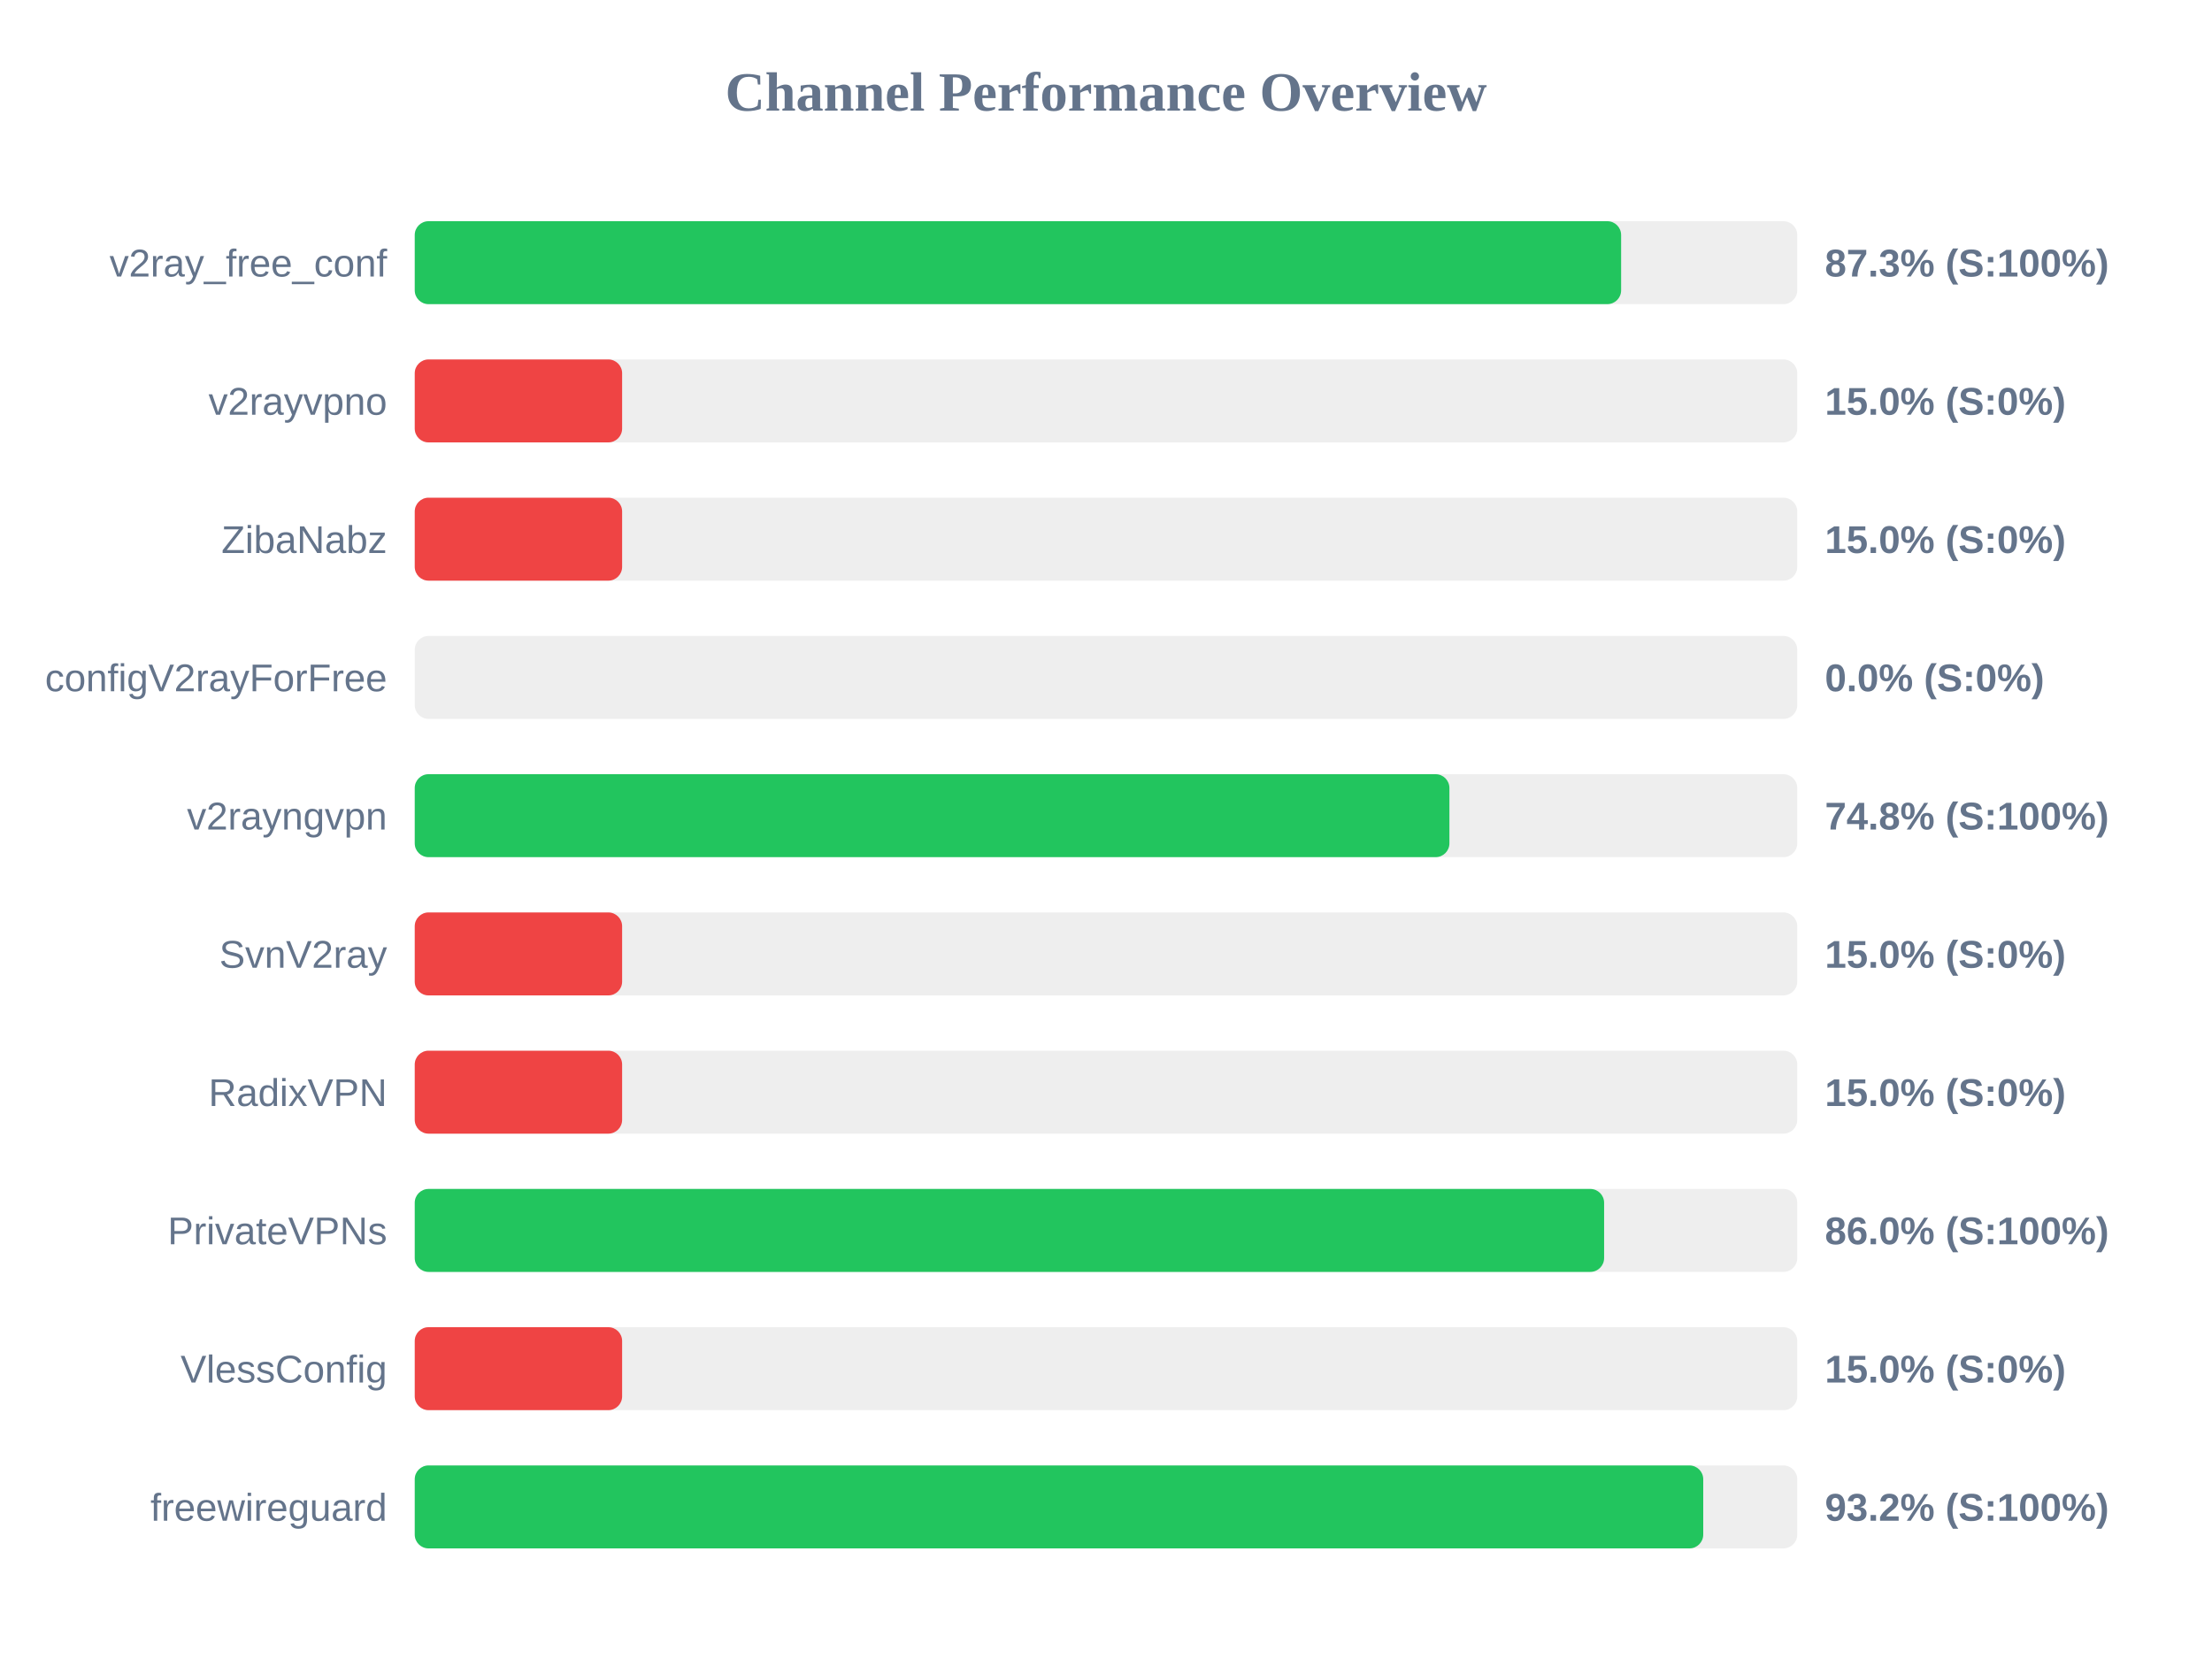
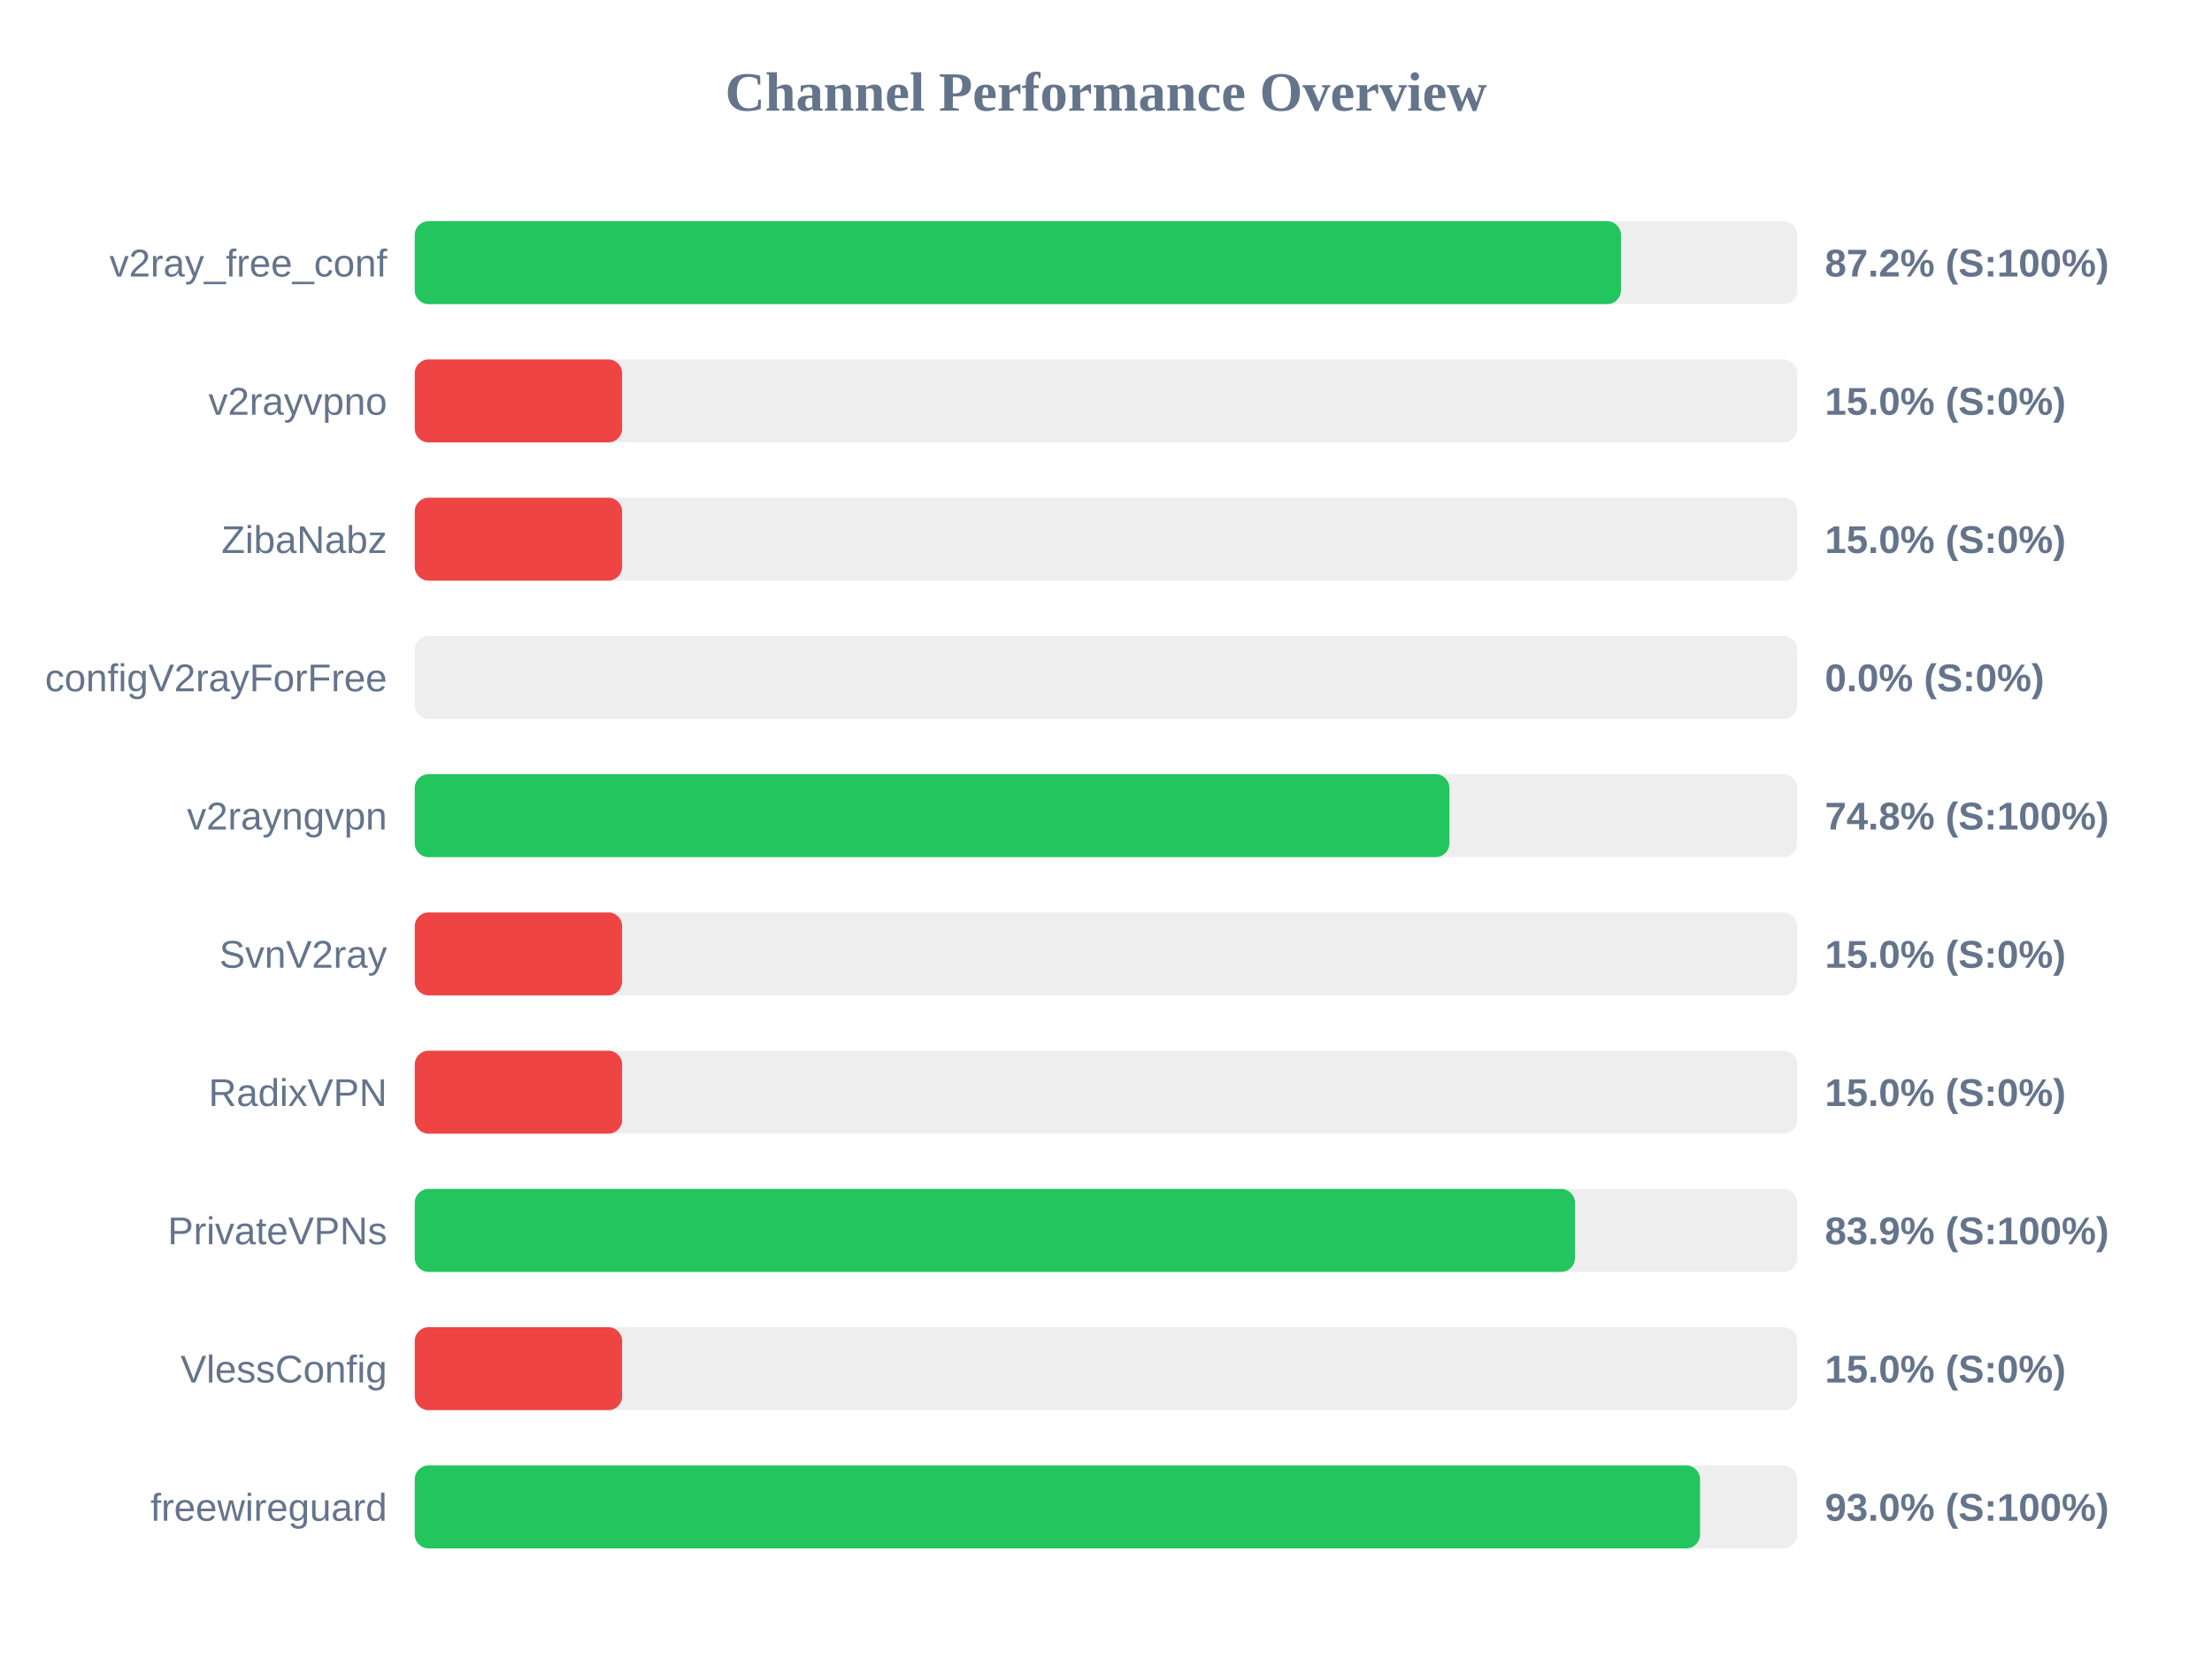
<svg xmlns="http://www.w3.org/2000/svg" width="800" height="600" version="1.1">
  <style>
        .row { font: 14px Arial; fill: #64748b; }
        .score { font: bold 14px Arial; fill: #64748b; }
    </style>
  <text x="400" y="40" text-anchor="middle" font-size="20px" font-weight="bold" fill="#64748b">Channel Performance Overview</text>
  <rect x="150" y="80" width="500" height="30" fill="#eee" rx="5" />
-   <rect x="150" y="80" width="436.3" height="30" fill="#22c55e" rx="5" />
+   <rect x="150" y="80" width="436.25" height="30" fill="#22c55e" rx="5" />
  <text x="140" y="100" text-anchor="end" class="row">v2ray_free_conf</text>
-   <text x="660" y="100" text-anchor="start" class="score">87.3% (S:100%)</text>
+   <text x="660" y="100" text-anchor="start" class="score">87.2% (S:100%)</text>
  <rect x="150" y="130" width="500" height="30" fill="#eee" rx="5" />
  <rect x="150" y="130" width="75.0" height="30" fill="#ef4444" rx="5" />
  <text x="140" y="150" text-anchor="end" class="row">v2rayvpno</text>
  <text x="660" y="150" text-anchor="start" class="score">15.0% (S:0%)</text>
  <rect x="150" y="180" width="500" height="30" fill="#eee" rx="5" />
  <rect x="150" y="180" width="75.0" height="30" fill="#ef4444" rx="5" />
  <text x="140" y="200" text-anchor="end" class="row">ZibaNabz</text>
  <text x="660" y="200" text-anchor="start" class="score">15.0% (S:0%)</text>
  <rect x="150" y="230" width="500" height="30" fill="#eee" rx="5" />
  <rect x="150" y="230" width="0.0" height="30" fill="#ef4444" rx="5" />
  <text x="140" y="250" text-anchor="end" class="row">configV2rayForFree</text>
  <text x="660" y="250" text-anchor="start" class="score">0.0% (S:0%)</text>
  <rect x="150" y="280" width="500" height="30" fill="#eee" rx="5" />
  <rect x="150" y="280" width="374.2" height="30" fill="#22c55e" rx="5" />
  <text x="140" y="300" text-anchor="end" class="row">v2rayngvpn</text>
  <text x="660" y="300" text-anchor="start" class="score">74.8% (S:100%)</text>
  <rect x="150" y="330" width="500" height="30" fill="#eee" rx="5" />
  <rect x="150" y="330" width="75.0" height="30" fill="#ef4444" rx="5" />
  <text x="140" y="350" text-anchor="end" class="row">SvnV2ray</text>
  <text x="660" y="350" text-anchor="start" class="score">15.0% (S:0%)</text>
  <rect x="150" y="380" width="500" height="30" fill="#eee" rx="5" />
  <rect x="150" y="380" width="75.0" height="30" fill="#ef4444" rx="5" />
  <text x="140" y="400" text-anchor="end" class="row">RadixVPN</text>
  <text x="660" y="400" text-anchor="start" class="score">15.0% (S:0%)</text>
  <rect x="150" y="430" width="500" height="30" fill="#eee" rx="5" />
-   <rect x="150" y="430" width="430.15" height="30" fill="#22c55e" rx="5" />
+   <rect x="150" y="430" width="419.6" height="30" fill="#22c55e" rx="5" />
  <text x="140" y="450" text-anchor="end" class="row">PrivateVPNs</text>
-   <text x="660" y="450" text-anchor="start" class="score">86.0% (S:100%)</text>
+   <text x="660" y="450" text-anchor="start" class="score">83.9% (S:100%)</text>
  <rect x="150" y="480" width="500" height="30" fill="#eee" rx="5" />
  <rect x="150" y="480" width="75.0" height="30" fill="#ef4444" rx="5" />
  <text x="140" y="500" text-anchor="end" class="row">VlessConfig</text>
  <text x="660" y="500" text-anchor="start" class="score">15.0% (S:0%)</text>
  <rect x="150" y="530" width="500" height="30" fill="#eee" rx="5" />
-   <rect x="150" y="530" width="466.0" height="30" fill="#22c55e" rx="5" />
+   <rect x="150" y="530" width="464.85" height="30" fill="#22c55e" rx="5" />
  <text x="140" y="550" text-anchor="end" class="row">freewireguard</text>
-   <text x="660" y="550" text-anchor="start" class="score">93.2% (S:100%)</text>
+   <text x="660" y="550" text-anchor="start" class="score">93.0% (S:100%)</text>
</svg>
